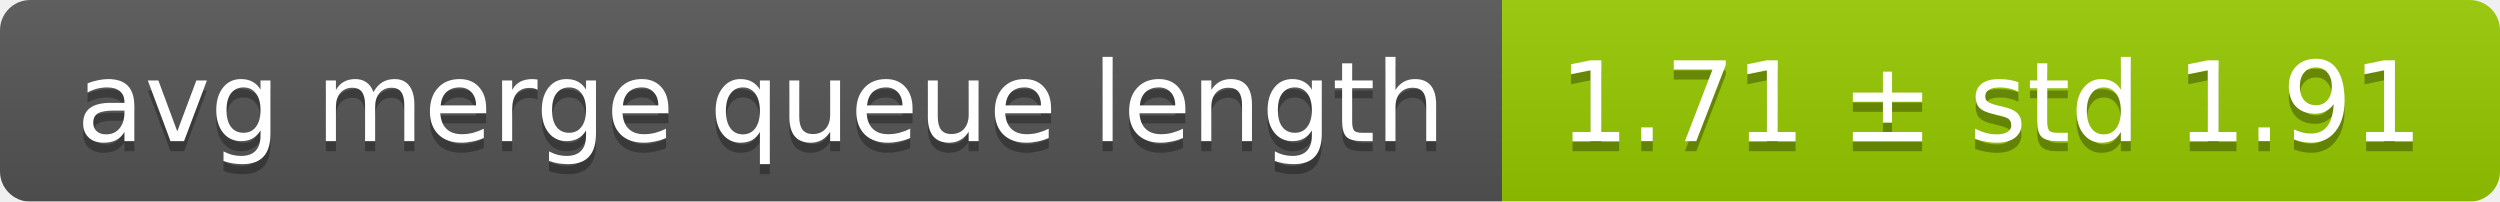
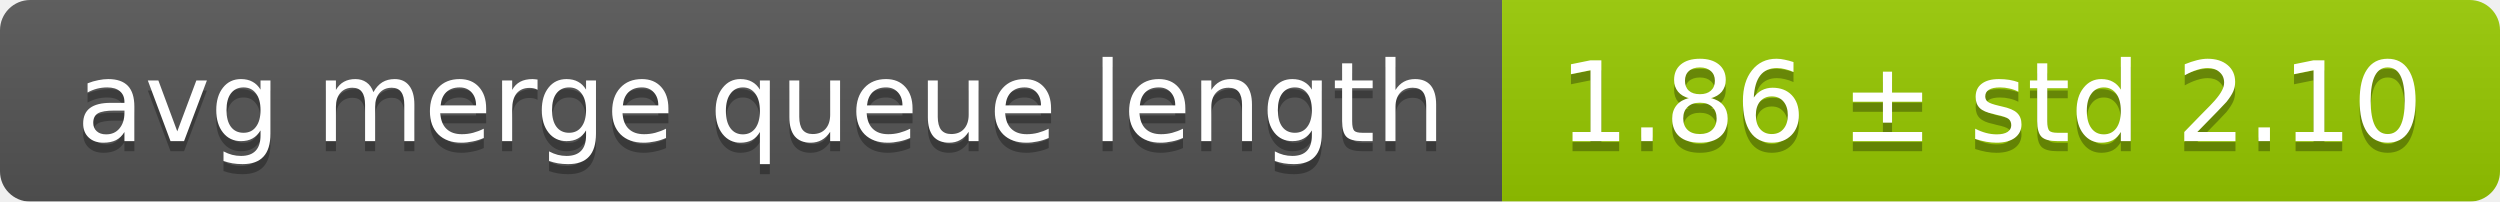
<svg xmlns="http://www.w3.org/2000/svg" width="248" height="20">
  <linearGradient id="smooth" x2="0" y2="100%">
    <stop offset="0" stop-color="#bbb" stop-opacity=".1" />
    <stop offset="1" stop-opacity=".1" />
  </linearGradient>
  <mask id="round">
    <rect width="248" height="20" rx="3" fill="#fff" />
  </mask>
  <g mask="url(#round)">
    <rect width="149" height="20" fill="#555" />
    <rect x="149" width="99" height="20" fill="#97ca00" />
    <rect width="248" height="20" fill="url(#smooth)" />
  </g>
  <g fill="#fff" text-anchor="middle" font-family="DejaVu Sans,Verdana,Geneva,sans-serif" font-size="11">
    <text x="75.5" y="15" fill="#010101" fill-opacity=".3">avg merge queue length</text>
    <text x="75.5" y="14">avg merge queue length</text>
-     <text x="197.5" y="15" fill="#010101" fill-opacity=".3">1.71 ± std 1.91</text>
-     <text x="197.5" y="14">1.71 ± std 1.91</text>
+     <text x="197.5" y="15" fill="#010101" fill-opacity=".3">1.86 ± std 2.10</text>
+     <text x="197.5" y="14">1.86 ± std 2.10</text>
  </g>
</svg>
